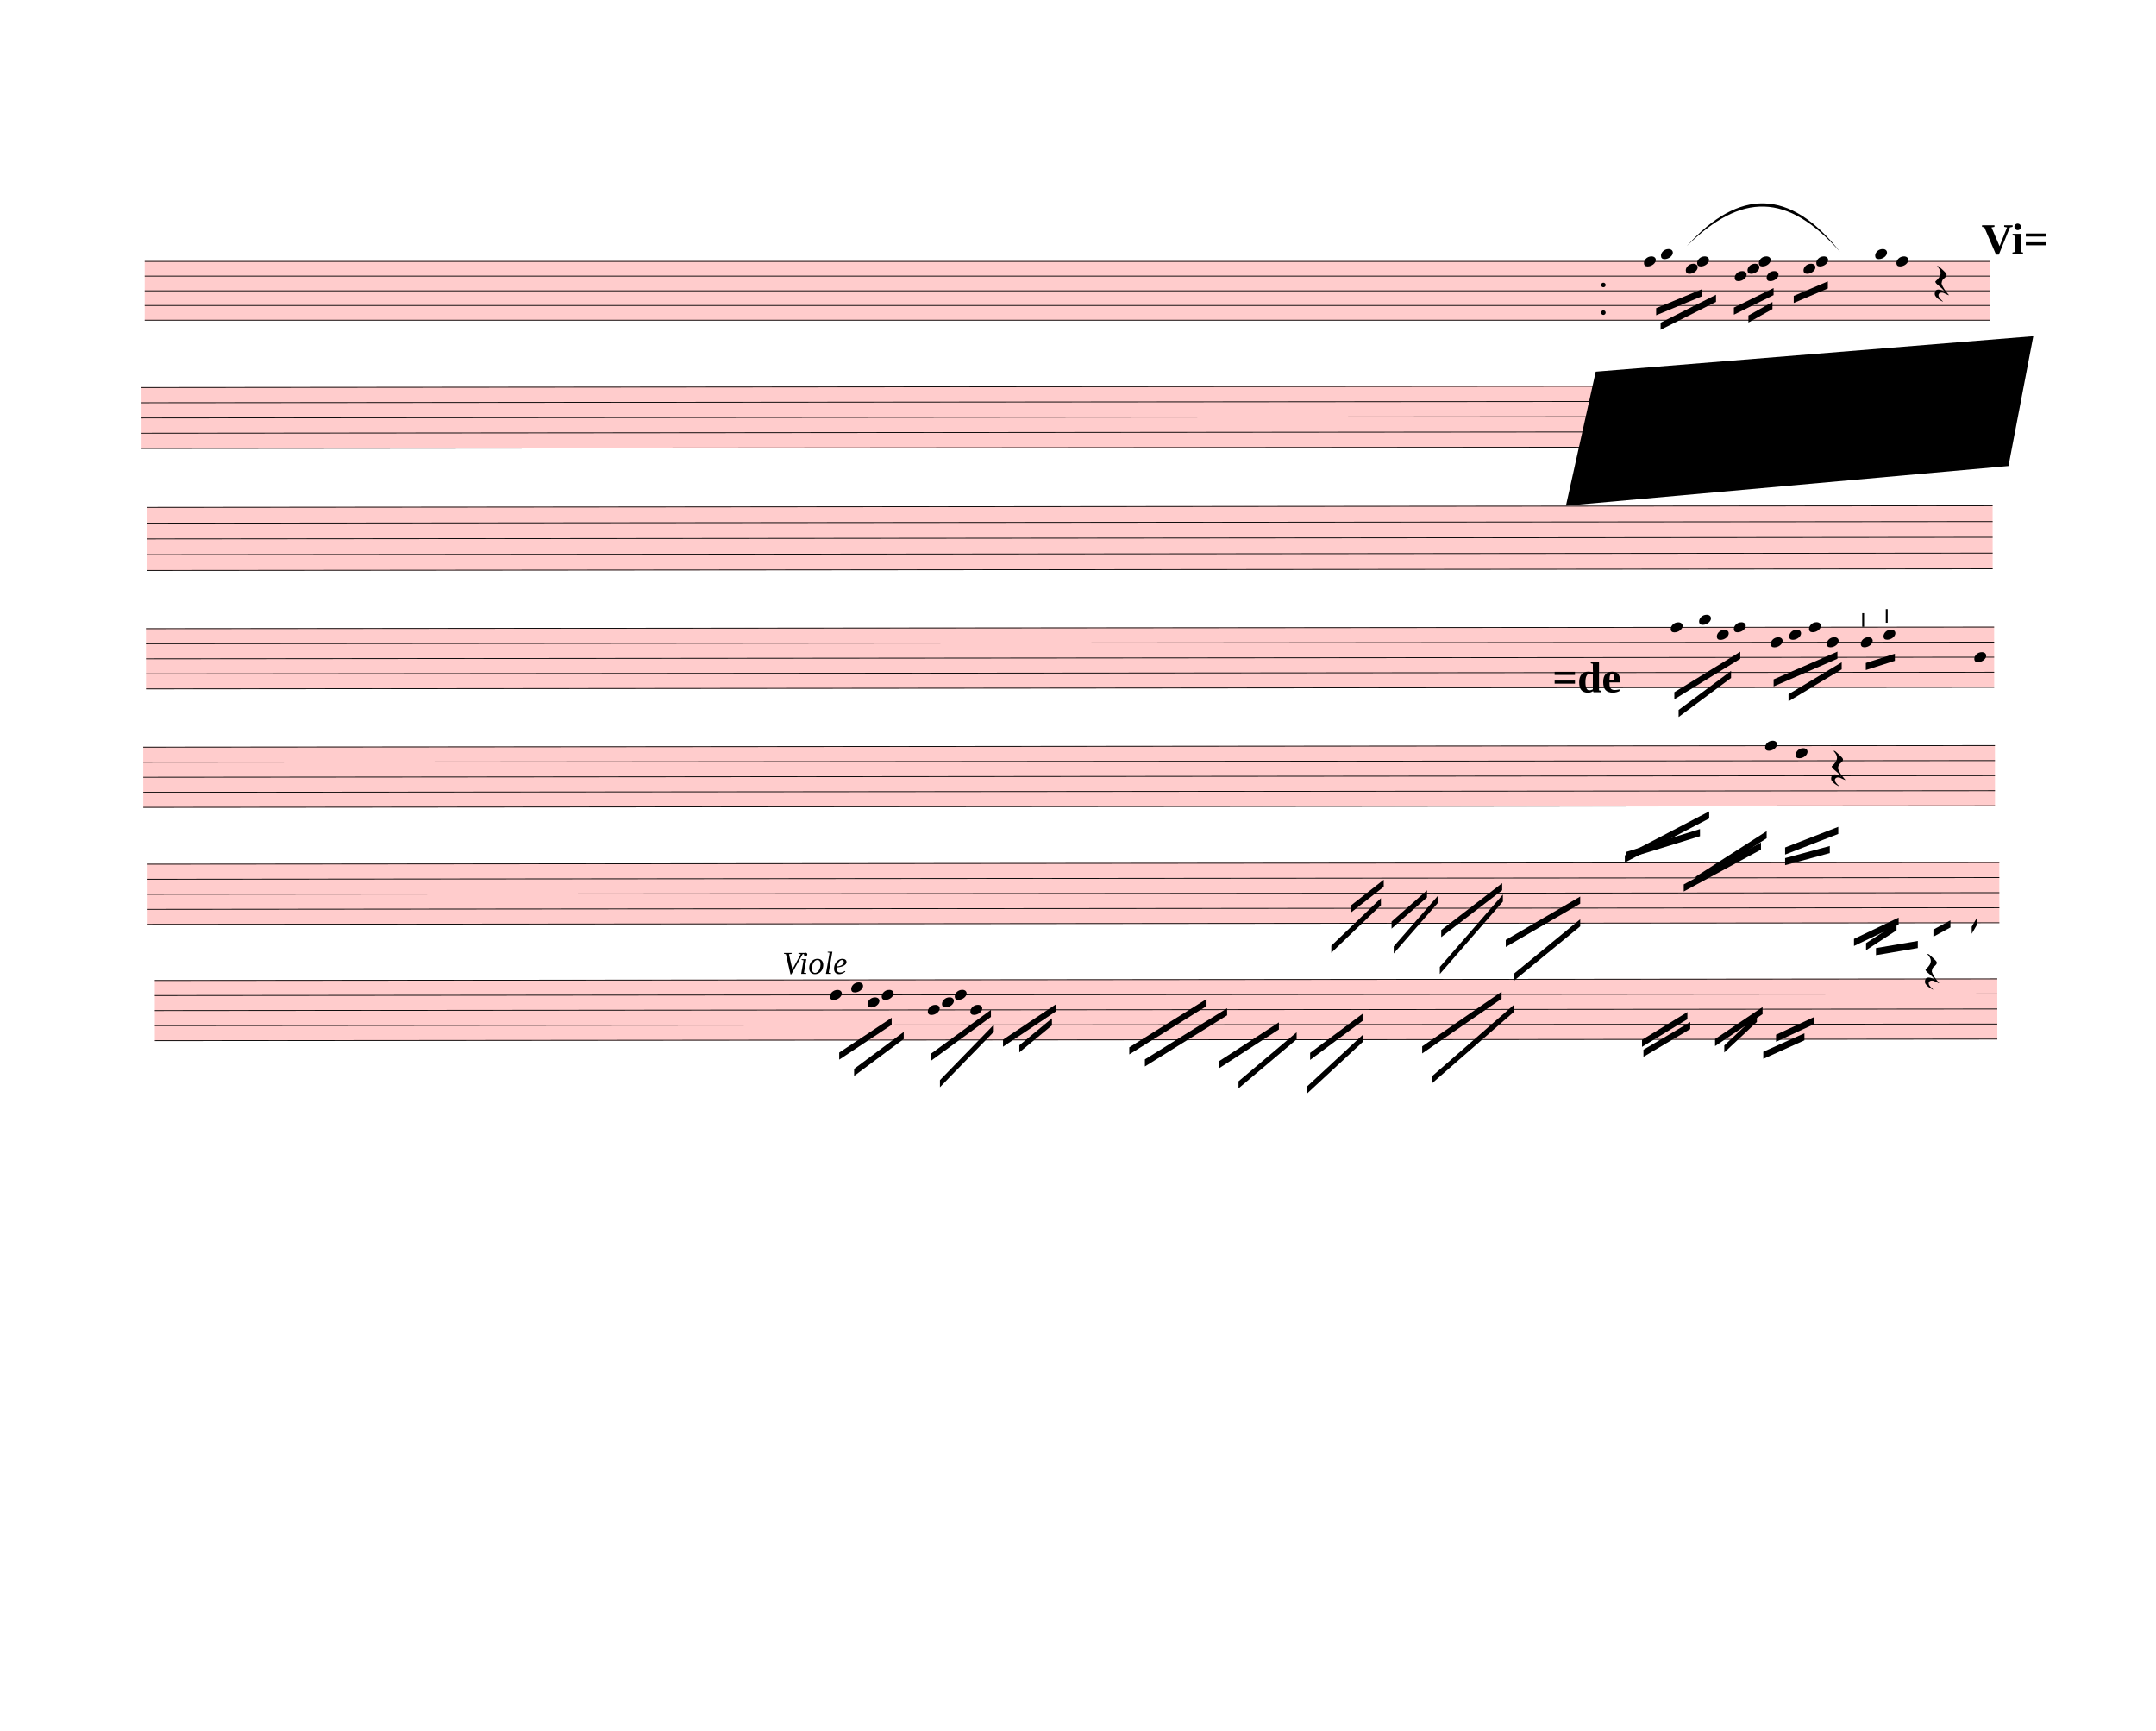
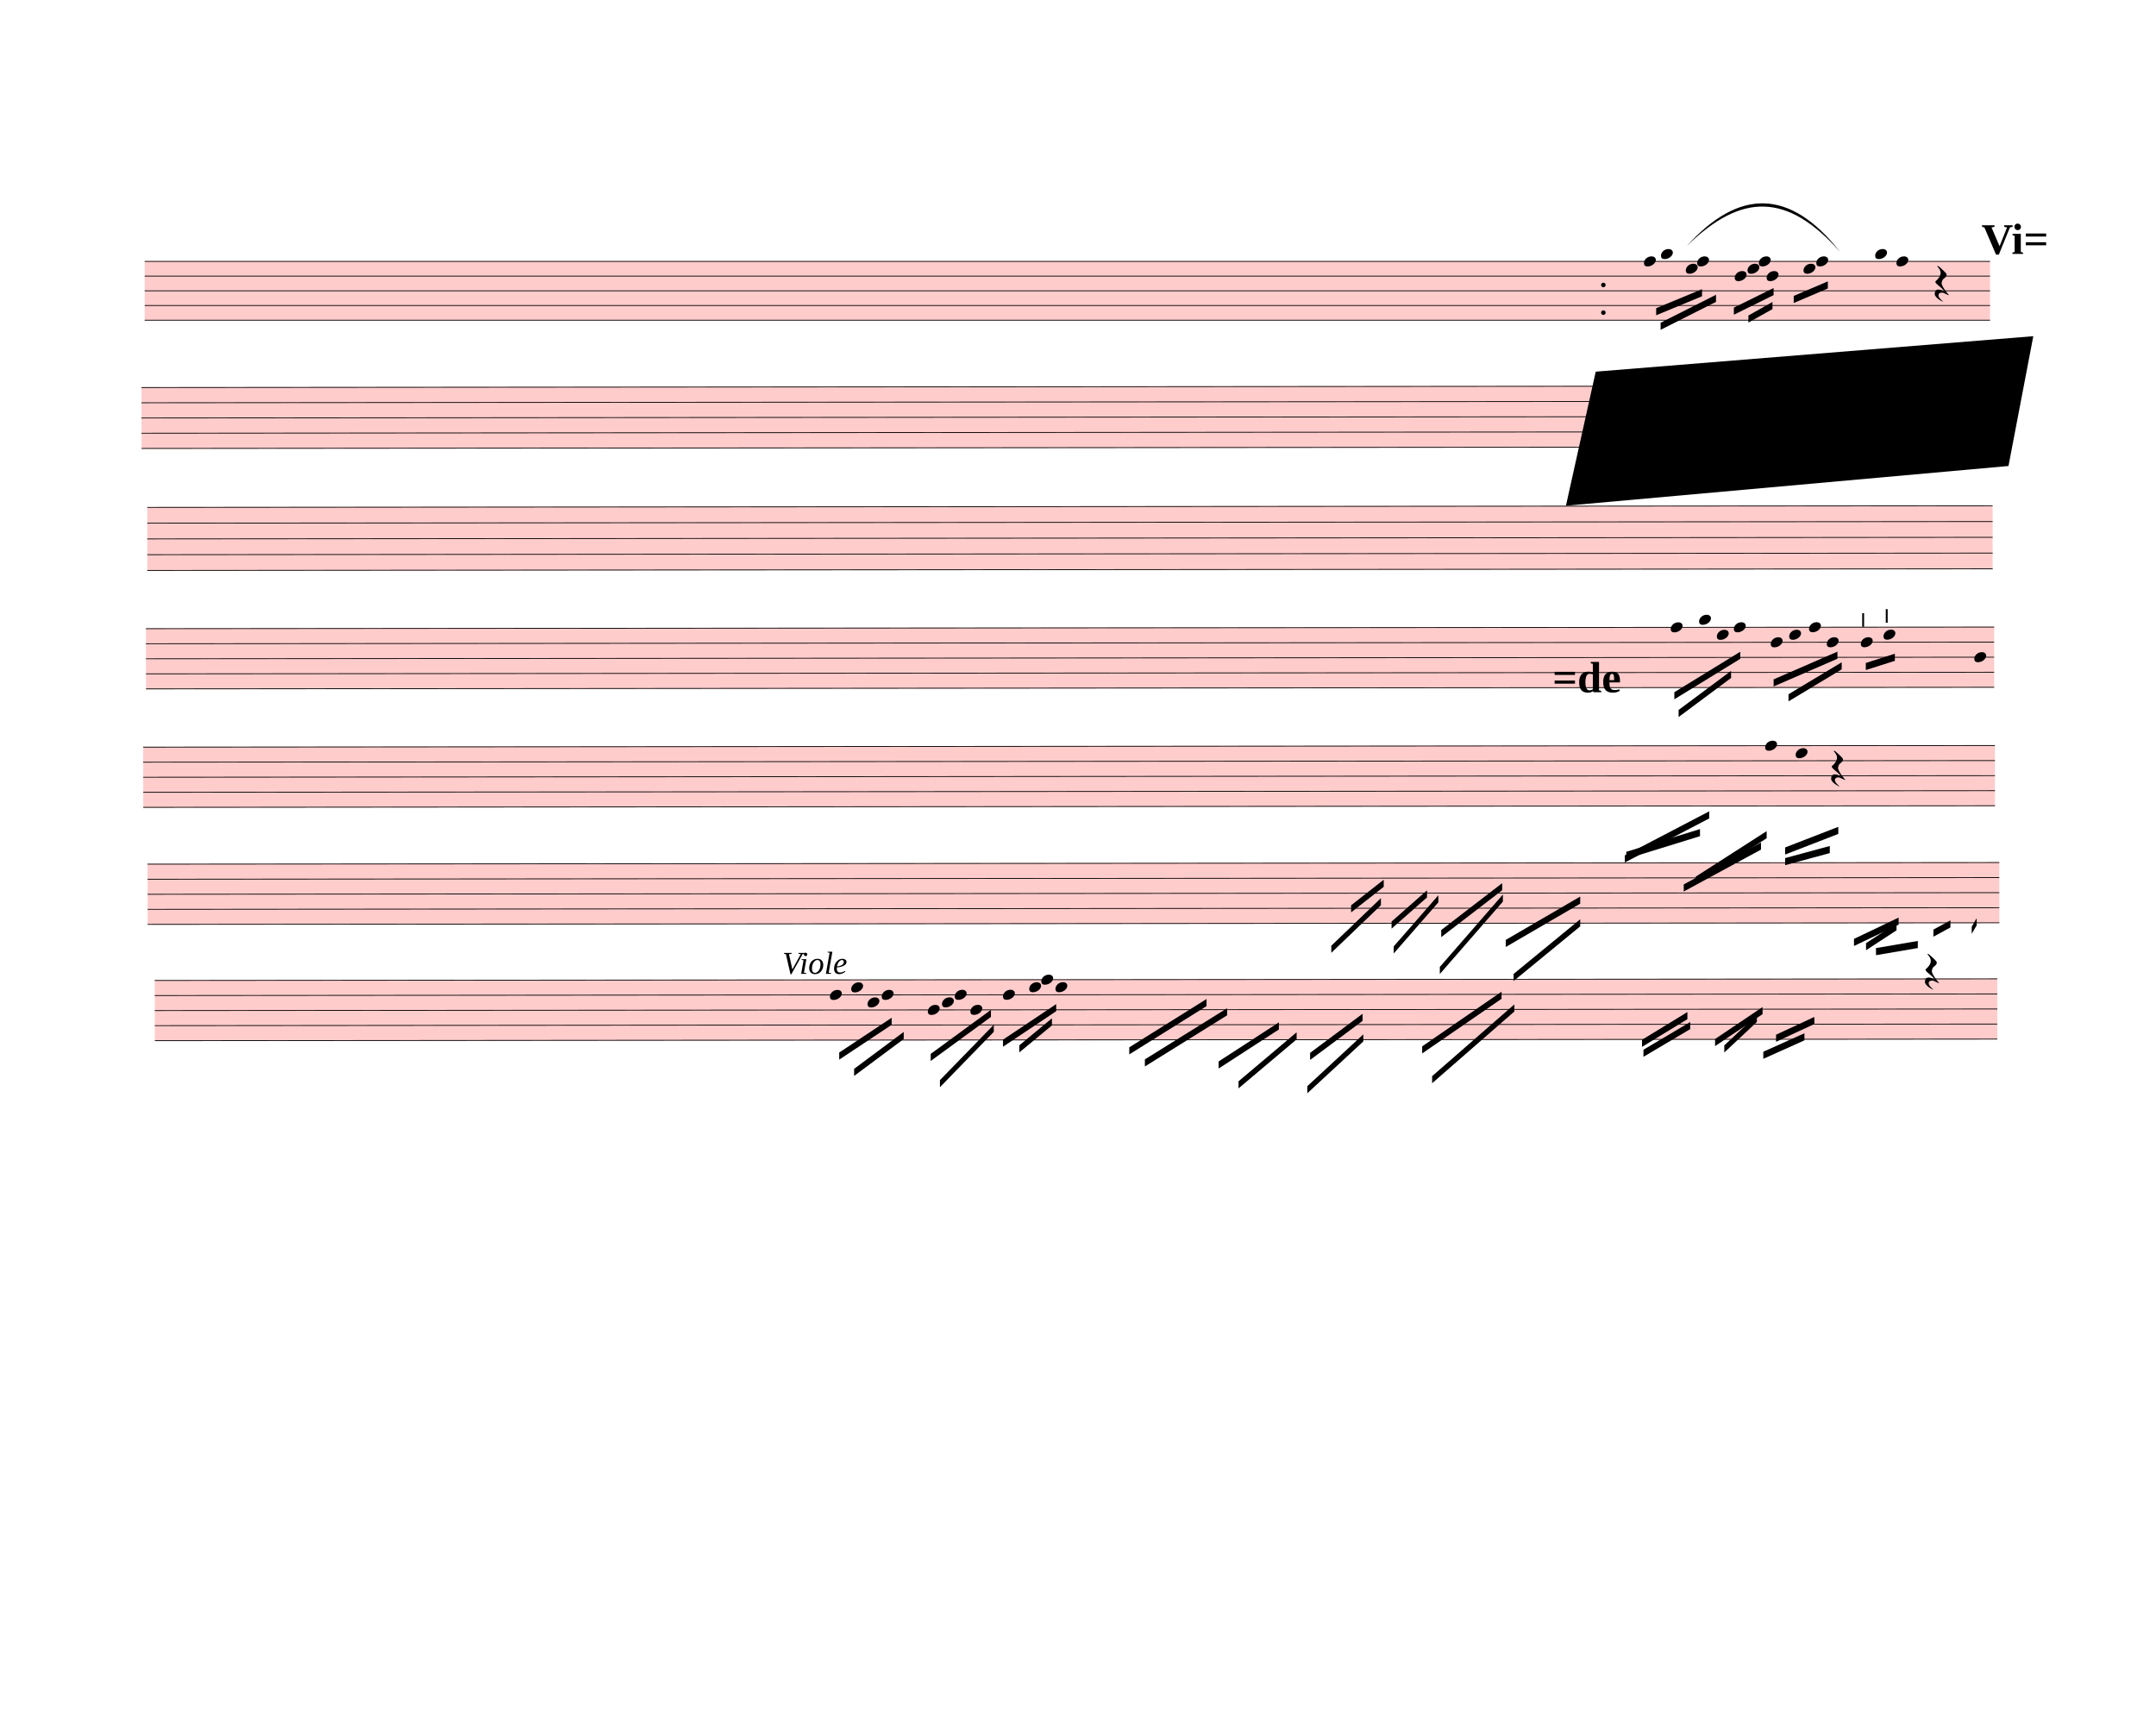
<svg xmlns="http://www.w3.org/2000/svg" width="760px" height="610px" viewBox="0 0 27360 21960" version="1.1" overflow="visible">
  <defs>
    <style type="text/css">
    /* .staff * {
      fill: #000;
      stroke: #000;
    }

    .deletionBack {
      fill: #00000033;
    } */
  </style>
    <symbol id="sym_notehead_quarter" viewBox="0 0 1000 1000" overflow="inherit">
      <path transform="scale(1,-1)" d="M0 -39c0 68 73 172 200 172c66 0 114 -37 114 -95c0 -84 -106 -171 -218 -171c-64 0 -96 30 -96 94z" />
    </symbol>
    <symbol id="sym_rest_restQuarter" viewBox="0 0 1000 1000" overflow="inherit">
      <path transform="scale(1,-1)" d="M107 292c-13 24 -30 49 -52 71c-1 1 0 2 0 3l-2 2c3 3 4 4 6 4c12 0 26 -7 40 -20s44 -40 89 -81c26 -24 28 -29 46 -47c4 -4 8 -9 10 -14c6 -8 8 -16 8 -27c0 -19 -12 -40 -36 -61c-28 -23 -49 -38 -61 -73c-4 -11 -7 -27 -10 -50c13 -43 34 -83 59 -121 c31 -47 59 -79 101 -129c-8 0 -26 7 -54 20l-62 29l-21 6l-23 1c-25 0 -45 -10 -60 -30l-4 -14l-1 -12c0 -33 20 -56 39 -78c8 -9 17 -18 26 -26c17 -15 27 -24 28 -30l-3 -3c-11 5 -19 10 -25 15c-9 3 -37 21 -45 26c-24 14 -45 32 -63 51c-19 21 -37 44 -37 71 c0 63 27 95 80 95c41 0 86 -18 136 -52c-19 26 -37 48 -55 66c-23 23 -48 44 -73 65c-28 23 -47 40 -58 53s-17 26 -18 39c75 64 113 125 113 183c0 27 -7 48 -18 68z" />
    </symbol>
    <symbol id="articStroke-symbol" viewBox="0 0 1000 1000" overflow="inherit">
      <path transform="scale(1,-1)" d="M0 0v240h33v-240h-33z" />
    </symbol>
  </defs>
  <g class="rastrums">
    <g class="rastrum" data-id="ra22e3655-1660-424f-adbc-86ae8165ce46" style="transform: rotate(0deg); transform-origin: 1836px 3312px;">
      <g class="rastrum bounding-box" data-id="bbox-ra22e3655-1660-424f-adbc-86ae8165ce46">
        <rect x="1836" y="3312" width="23418" height="756" fill="#ff000033" />
      </g>
      <path d="M1836 3317 L25254 3317" stroke-width="10" stroke="black" />
      <path d="M1836 3503.5 L25254 3503.5" stroke-width="10" stroke="black" />
      <path d="M1836 3690 L25254 3690" stroke-width="10" stroke="black" />
      <path d="M1836 3876.5 L25254 3876.5" stroke-width="10" stroke="black" />
      <path d="M1836 4063 L25254 4063" stroke-width="10" stroke="black" />
    </g>
    <g class="rastrum" data-id="rdced473a-1cd0-4505-ab1e-df40f90d9f35" style="transform: rotate(-0.05deg); transform-origin: 1791px 4914px;">
      <g class="rastrum bounding-box" data-id="bbox-rdced473a-1cd0-4505-ab1e-df40f90d9f35">
        <rect x="1791" y="4914" width="23418" height="783" fill="#ff000033" />
      </g>
      <path d="M1791 4919 L25209 4919" stroke-width="10" stroke="black" />
      <path d="M1791 5112.25 L25209 5112.25" stroke-width="10" stroke="black" />
      <path d="M1791 5305.5 L25209 5305.5" stroke-width="10" stroke="black" />
      <path d="M1791 5498.75 L25209 5498.75" stroke-width="10" stroke="black" />
      <path d="M1791 5692 L25209 5692" stroke-width="10" stroke="black" />
    </g>
    <g class="rastrum" data-id="r0c6435c8-ed02-49c0-ab37-c40d1c381d26" style="transform: rotate(-0.05deg); transform-origin: 1863px 6435px;">
      <g class="rastrum bounding-box" data-id="bbox-r0c6435c8-ed02-49c0-ab37-c40d1c381d26">
        <rect x="1863" y="6435" width="23418" height="810" fill="#ff000033" />
      </g>
      <path d="M1863 6440 L25281 6440" stroke-width="10" stroke="black" />
      <path d="M1863 6640 L25281 6640" stroke-width="10" stroke="black" />
      <path d="M1863 6840 L25281 6840" stroke-width="10" stroke="black" />
      <path d="M1863 7040 L25281 7040" stroke-width="10" stroke="black" />
      <path d="M1863 7240 L25281 7240" stroke-width="10" stroke="black" />
    </g>
    <g class="rastrum" data-id="r553506d4-481c-4671-9c5e-4130175aa070" style="transform: rotate(-0.05deg); transform-origin: 1845px 7974px;">
      <g class="rastrum bounding-box" data-id="bbox-r553506d4-481c-4671-9c5e-4130175aa070">
        <rect x="1845" y="7974" width="23454" height="774" fill="#ff000033" />
      </g>
      <path d="M1845 7979 L25299 7979" stroke-width="10" stroke="black" />
      <path d="M1845 8170 L25299 8170" stroke-width="10" stroke="black" />
      <path d="M1845 8361 L25299 8361" stroke-width="10" stroke="black" />
      <path d="M1845 8552 L25299 8552" stroke-width="10" stroke="black" />
      <path d="M1845 8743 L25299 8743" stroke-width="10" stroke="black" />
    </g>
    <g class="rastrum" data-id="rd725e803-abef-429b-a533-144fa164b880" style="transform: rotate(-0.05deg); transform-origin: 1809px 9477px;">
      <g class="rastrum bounding-box" data-id="bbox-rd725e803-abef-429b-a533-144fa164b880">
        <rect x="1809" y="9477" width="23499" height="774" fill="#ff000033" />
      </g>
      <path d="M1809 9482 L25308 9482" stroke-width="10" stroke="black" />
      <path d="M1809 9673 L25308 9673" stroke-width="10" stroke="black" />
      <path d="M1809 9864 L25308 9864" stroke-width="10" stroke="black" />
      <path d="M1809 10055 L25308 10055" stroke-width="10" stroke="black" />
      <path d="M1809 10246 L25308 10246" stroke-width="10" stroke="black" />
    </g>
    <g class="rastrum" data-id="r4db0d328-7c3c-484b-b821-1df74d9bbf51" style="transform: rotate(-0.05deg); transform-origin: 1863px 10962px;">
      <g class="rastrum bounding-box" data-id="bbox-r4db0d328-7c3c-484b-b821-1df74d9bbf51">
        <rect x="1863" y="10962" width="23499" height="774" fill="#ff000033" />
      </g>
      <path d="M1863 10967 L25362 10967" stroke-width="10" stroke="black" />
      <path d="M1863 11158 L25362 11158" stroke-width="10" stroke="black" />
      <path d="M1863 11349 L25362 11349" stroke-width="10" stroke="black" />
      <path d="M1863 11540 L25362 11540" stroke-width="10" stroke="black" />
      <path d="M1863 11731 L25362 11731" stroke-width="10" stroke="black" />
    </g>
    <g class="rastrum" data-id="rb96ecd10-605b-4fd9-a39b-4ef72adebfc1" style="transform: rotate(-0.05deg); transform-origin: 1953px 12438px;">
      <g class="rastrum bounding-box" data-id="bbox-rb96ecd10-605b-4fd9-a39b-4ef72adebfc1">
        <rect x="1953" y="12438" width="23382" height="774" fill="#ff000033" />
      </g>
      <path d="M1953 12443 L25335 12443" stroke-width="10" stroke="black" />
      <path d="M1953 12634 L25335 12634" stroke-width="10" stroke="black" />
      <path d="M1953 12825 L25335 12825" stroke-width="10" stroke="black" />
      <path d="M1953 13016 L25335 13016" stroke-width="10" stroke="black" />
      <path d="M1953 13207 L25335 13207" stroke-width="10" stroke="black" />
    </g>
  </g>
  <g class="draft" data-label="4" data-id="d05b38bc3-c996-4e10-9eda-bd6579ba4995">
    <g class="system" data-id="s7b1cb723-1980-4de4-b023-aa77a6aaae54">
      <g class="staff" data-n="1" data-rastrum="ra22e3655-1660-424f-adbc-86ae8165ce46" style="transform: rotate(0deg); transform-origin: 1836px 3312px;">
        <g class="note" data-id="d697c3385-1526-4230-a743-61cef03900e9" data-stem.dir="down">
          <g class="notehead">
            <use href="#sym_notehead_quarter" height="480px" width="480px" x="20862" y="3317" />
          </g>
          <g class="stem">
            <path d="M20862 3317 L20862 3783.25" stroke-width="14" />
          </g>
        </g>
        <g class="note" data-id="d43758b2a-1778-487f-b315-9ffa0e175750" data-stem.dir="down">
          <g class="notehead">
            <use href="#sym_notehead_quarter" height="480px" width="480px" x="21078" y="3223.75" />
          </g>
          <g class="ledgerLines above" />
          <g class="stem">
            <path d="M21078 3223.75 L21078 3783.25" stroke-width="14" />
          </g>
        </g>
        <g class="note" data-id="d9f9f0ba5-6c4d-4ea5-9e15-b7011ece1aea" data-stem.dir="down">
          <g class="notehead">
            <use href="#sym_notehead_quarter" height="480px" width="480px" x="21393" y="3410.25" />
          </g>
          <g class="stem">
            <path d="M21393 3410.25 L21393 3690" stroke-width="14" />
          </g>
        </g>
        <g class="note" data-id="d3341dfd0-3061-400a-9198-0bbc5745d5c1" data-stem.dir="down">
          <g class="notehead">
            <use href="#sym_notehead_quarter" height="480px" width="480px" x="21537" y="3317" />
          </g>
          <g class="stem">
            <path d="M21537 3317 L21537 3690" stroke-width="14" />
          </g>
        </g>
        <g class="note" data-id="dedfb3ee8-2bf5-4ab5-b936-6af275da23c0" data-stem.dir="down">
          <g class="notehead">
            <use href="#sym_notehead_quarter" height="480px" width="480px" x="22014" y="3503.5" />
          </g>
          <g class="stem">
            <path d="M22014 3503.5 L22014 3783.25" stroke-width="14" />
          </g>
        </g>
        <g class="note" data-id="d0c25ab93-1090-4d19-ac98-a339874ddd70" data-stem.dir="down">
          <g class="notehead">
            <use href="#sym_notehead_quarter" height="480px" width="480px" x="22176" y="3410.25" />
          </g>
          <g class="stem">
            <path d="M22176 3410.25 L22176 3596.75" stroke-width="14" />
          </g>
        </g>
        <g class="note" data-id="d79e9b181-aad1-4104-aeb1-a5b43015142c" data-stem.dir="down">
          <g class="notehead">
            <use href="#sym_notehead_quarter" height="480px" width="480px" x="22419" y="3503.5" />
          </g>
          <g class="stem">
            <path d="M22419 3503.5 L22419 3876.5" stroke-width="14" />
          </g>
        </g>
        <g class="note" data-id="da71ce194-bbaf-4a0e-8396-13e1ea064313" data-stem.dir="down">
          <g class="notehead">
            <use href="#sym_notehead_quarter" height="480px" width="480px" x="22320" y="3317" />
          </g>
          <g class="stem">
            <path d="M22320 3317 L22320 3596.75" stroke-width="14" />
          </g>
        </g>
        <g class="note" data-id="d654a3e79-7ae3-4d1d-b19a-005766434776" data-stem.dir="down">
          <g class="notehead">
            <use href="#sym_notehead_quarter" height="480px" width="480px" x="22887" y="3410.25" />
          </g>
          <g class="stem">
            <path d="M22887 3410.25 L22887 3596.75" stroke-width="14" />
          </g>
        </g>
        <g class="note" data-id="d10290fde-a55e-4a7e-b400-3946a19ed470" data-stem.dir="down">
          <g class="notehead">
            <use href="#sym_notehead_quarter" height="480px" width="480px" x="23049" y="3317" />
          </g>
          <g class="stem">
            <path d="M23049 3317 L23049 3596.75" stroke-width="14" />
          </g>
        </g>
        <g class="note" data-id="dd9036001-625f-4b5f-9cb2-29ef747d9dbd" data-stem.dir="down">
          <g class="notehead">
            <use href="#sym_notehead_quarter" height="480px" width="480px" x="23796" y="3223.75" />
          </g>
          <g class="ledgerLines above" />
          <g class="stem">
            <path d="M23796 3223.75 L23796 3690" stroke-width="14" />
          </g>
        </g>
        <g class="note" data-id="d0d94003f-82b1-446a-b84f-3f8d07810acd" data-stem.dir="down">
          <g class="notehead">
            <use href="#sym_notehead_quarter" height="480px" width="480px" x="24066" y="3317" />
          </g>
          <g class="stem">
            <path d="M24066 3317 L24066 3690" stroke-width="14" />
          </g>
        </g>
        <g class="rest" data-id="dc373ca7e-5571-431d-978c-eab592091037">
          <use href="#sym_rest_restQuarter" height="597px" width="597px" x="24552" y="3596.75" />
        </g>
        <g class="dot repeat" data-id="d55b942f5-fa30-4a4a-83cb-f929d840f47b" data-class="dot repeat">
          <ellipse cx="20347" cy="3967" rx="29" ry="29" fill-opacity="1" stroke-opacity="1" />
        </g>
        <g class="dot repeat" data-id="d37c52e69-559f-4670-a85d-2a3e236bc13a" data-class="dot repeat">
          <ellipse cx="20347" cy="3616" rx="29" ry="29" fill-opacity="1" stroke-opacity="1" />
        </g>
        <g class="artic stroke" data-id="dc8ee1ab2-0a1e-4e9e-99d2-e5c4879c2c0f" data-class="artic">
          <use href="#articStroke-symbol" x="23931px" y="7902px" height="720px" width="720px" />
        </g>
      </g>
      <g class="barLine" data-id="d326fd22e-cda4-4065-bb0c-f351f07dd866">
        <path d="M23499 3240 L23216.4 4454.1" stroke-width="27" />
      </g>
      <g class="barLine" data-id="d82e646bf-d99a-4335-a164-5339782bf141">
        <path d="M20349 3222 L19703.7 4343.4" stroke-width="27" />
      </g>
      <g class="beam" data-id="b32c5eaa6-cbeb-435a-a2de-47d08dcce390" style="transform: rotate(0deg); transform-origin: 1836px 3312px;">
        <polygon points="21016.8,3910.5 21599.1,3669.3 21599.1,3759.3 21016.8,4000.5" stroke-opacity="1" fill-opacity="1" />
      </g>
      <g class="beam" data-id="beeb71849-d08b-442b-b4c4-f7f6621594e5" style="transform: rotate(0deg); transform-origin: 1836px 3312px;">
        <polygon points="21073.5,4095 21776.4,3740.4 21776.4,3830.4 21073.5,4185" stroke-opacity="1" fill-opacity="1" />
      </g>
      <g class="beam" data-id="b69e00a1d-0d6a-4435-b576-a3e99e123697" style="transform: rotate(0deg); transform-origin: 1836px 3312px;">
        <polygon points="22003.2,3903.3 22507.2,3654.9 22507.2,3744.9 22003.2,3993.3" stroke-opacity="1" fill-opacity="1" />
      </g>
      <g class="beam" data-id="ba9117db3-a67a-44f3-b937-15d12274694b" style="transform: rotate(0deg); transform-origin: 1836px 3312px;">
        <polygon points="22187.7,4003.2 22492.8,3832.2 22492.8,3922.2 22187.7,4093.2" stroke-opacity="1" fill-opacity="1" />
      </g>
      <g class="beam" data-id="ba3e07a87-567d-48b9-80fe-7a7cf3965a01" style="transform: rotate(0deg); transform-origin: 1836px 3312px;">
        <polygon points="22762.8,3754.8 23195.7,3570.3 23195.7,3660.3 22762.8,3844.8" stroke-opacity="1" fill-opacity="1" />
      </g>
      <g class="curve" data-id="d0ec75ef6-0565-4fa2-9dad-821d8ce7c4bc" data-class="curve">
        <path d="M21405.60,3122.10 C22068.00,2387.70 22716.00,2387.70 23351.40,3196.80 C22682.40,2440.99 22098.80,2442.66 21405.60,3122.10" stroke-width="9" stroke-linecap="round" stroke-linejoin="round" />
      </g>
      <g class="metaMark navigation" data-id="xdb762ee1-9e04-412c-937a-841a5aa17467" data-class="metaMark navigation">
        <text x="25146" y="3222" text-anchor="start" font-size="0px">
          <tspan id="xdb762ee1-9e04-412c-937a-841a5aa17467_tspan" class="text">
            <tspan font-size="555px" font-weight="bold">Vi=</tspan>
          </tspan>
        </text>
      </g>
    </g>
    <g class="system" data-id="sa66adbec-4b0a-4b77-8f55-15865e8e76c9">
      <g class="staff" data-n="1" data-rastrum="rdced473a-1cd0-4505-ab1e-df40f90d9f35" style="transform: rotate(-0.05deg); transform-origin: 1791px 4914px;" />
      <g class="beam" data-id="bfc3a18e0-03a2-4c43-9385-49c5efa0ef03" style="transform: rotate(-0.05deg); transform-origin: 1791px 4914px;">
        <polygon points="21240,8802 22077,8289 22077,8379 21240,8892" stroke-opacity="1" fill-opacity="1" />
      </g>
      <g class="beam" data-id="b3d98ddd1-d67b-4940-b755-ef19a31343c5" style="transform: rotate(-0.05deg); transform-origin: 1791px 4914px;">
        <polygon points="21294,9027 21960,8532 21960,8622 21294,9117" stroke-opacity="1" fill-opacity="1" />
      </g>
      <g class="beam" data-id="b3966bb58-a287-45c4-bcf1-9eba98f7e7da" style="transform: rotate(-0.05deg); transform-origin: 1791px 4914px;">
        <polygon points="22500,8640 23310,8289 23310,8379 22500,8730" stroke-opacity="1" fill-opacity="1" />
      </g>
      <g class="beam" data-id="b1eb8c29f-d49d-42ad-ba50-7b9f8a4fd055" style="transform: rotate(-0.05deg); transform-origin: 1791px 4914px;">
        <polygon points="22689,8829 23364,8424 23364,8514 22689,8919" stroke-opacity="1" fill-opacity="1" />
      </g>
      <g class="beam" data-id="be9bb1785-c24e-48a4-b03d-d039eed6c0e0" style="transform: rotate(-0.05deg); transform-origin: 1791px 4914px;">
        <polygon points="23670,8433 24039,8316 24039,8406 23670,8523" stroke-opacity="1" fill-opacity="1" />
      </g>
      <g class="metaMark navigation" data-id="xafd3b8e4-7548-4f32-ba95-2e5276950965" data-class="metaMark navigation">
        <text x="19701" y="8784" text-anchor="start" font-size="0px">
          <tspan id="xafd3b8e4-7548-4f32-ba95-2e5276950965_tspan" class="text">
            <tspan font-size="555px" font-weight="bold">=de</tspan>
          </tspan>
        </text>
      </g>
    </g>
    <g class="system" data-id="sbf1deda1-e0c7-445a-b3db-0452849de34f">
      <g class="staff" data-n="1" data-rastrum="r0c6435c8-ed02-49c0-ab37-c40d1c381d26" style="transform: rotate(-0.05deg); transform-origin: 1863px 6435px;" />
    </g>
    <g class="system" data-id="se5539718-4433-4fda-b810-fb12338b3e9b">
      <g class="staff" data-n="1" data-rastrum="r553506d4-481c-4671-9c5e-4130175aa070" style="transform: rotate(-0.05deg); transform-origin: 1845px 7974px;">
        <g class="note" data-id="d86bdf92e-9321-48c1-a4c1-be0089b3d450" data-stem.dir="down">
          <g class="notehead">
            <use href="#sym_notehead_quarter" height="480px" width="480px" x="21195" y="7979" />
          </g>
          <g class="stem">
            <path d="M21195 7979 L21195 8552" stroke-width="14" />
          </g>
        </g>
        <g class="note" data-id="dd9512872-65f5-43bd-bbcd-6224c636cfdf" data-stem.dir="down">
          <g class="notehead">
            <use href="#sym_notehead_quarter" height="480px" width="480px" x="21555" y="7883.5" />
          </g>
          <g class="ledgerLines above" />
          <g class="stem">
            <path d="M21555 7883.5 L21555 8552" stroke-width="14" />
          </g>
        </g>
        <g class="note" data-id="dcab333d6-447b-4f6c-a4fa-6732ef15af9d" data-stem.dir="down">
          <g class="notehead">
            <use href="#sym_notehead_quarter" height="480px" width="480px" x="21780" y="8074.5" />
          </g>
          <g class="stem">
            <path d="M21780 8074.5 L21780 8361" stroke-width="14" />
          </g>
        </g>
        <g class="note" data-id="db204d405-ab98-4437-b2af-800bbaa82f5b" data-stem.dir="down">
          <g class="notehead">
            <use href="#sym_notehead_quarter" height="480px" width="480px" x="21996" y="7979" />
          </g>
          <g class="stem">
            <path d="M21996 7979 L21996 8265.5" stroke-width="14" />
          </g>
        </g>
        <g class="note" data-id="da24c437f-88c0-48a9-b014-e82d2180b734" data-stem.dir="down">
          <g class="notehead">
            <use href="#sym_notehead_quarter" height="480px" width="480px" x="22464" y="8170" />
          </g>
          <g class="stem">
            <path d="M22464 8170 L22464 8456.5" stroke-width="14" />
          </g>
        </g>
        <g class="note" data-id="db86c2cfe-f04f-4a91-b759-b2962a320d83" data-stem.dir="down">
          <g class="notehead">
            <use href="#sym_notehead_quarter" height="480px" width="480px" x="22698" y="8074.5" />
          </g>
          <g class="stem">
            <path d="M22698 8074.5 L22698 8456.5" stroke-width="14" />
          </g>
        </g>
        <g class="note" data-id="d466cfb4d-3226-47c8-bbb8-7350384b6721" data-stem.dir="down">
          <g class="notehead">
            <use href="#sym_notehead_quarter" height="480px" width="480px" x="22950" y="7979" />
          </g>
          <g class="stem">
            <path d="M22950 7979 L22950 8361" stroke-width="14" />
          </g>
        </g>
        <g class="note" data-id="d4f9f3e07-5528-416b-a378-88072f3f8efd" data-stem.dir="down">
          <g class="notehead">
            <use href="#sym_notehead_quarter" height="480px" width="480px" x="23175" y="8170" />
          </g>
          <g class="stem">
            <path d="M23175 8170 L23175 8552" stroke-width="14" />
          </g>
        </g>
        <g class="note" data-id="dbbad6bc5-9107-49b6-a383-49b9263a1518" data-stem.dir="down">
          <g class="notehead">
            <use href="#sym_notehead_quarter" height="480px" width="480px" x="23607" y="8170" />
          </g>
          <g class="stem">
            <path d="M23607 8170 L23607 8456.5" stroke-width="14" />
          </g>
        </g>
        <g class="note" data-id="d0dc8886e-1663-483f-b89b-5bbb83dd685e" data-stem.dir="down">
          <g class="notehead">
            <use href="#sym_notehead_quarter" height="480px" width="480px" x="23895" y="8074.5" />
          </g>
          <g class="stem">
            <path d="M23895 8074.5 L23895 8456.5" stroke-width="14" />
          </g>
        </g>
        <g class="note" data-id="d7f5e3fa7-6ebd-46d8-965c-f8ee9e5f6c1c" data-stem.dir="down">
          <g class="notehead">
            <use href="#sym_notehead_quarter" height="480px" width="480px" x="25047" y="8361" />
          </g>
          <g class="stem">
            <path d="M25047 8361 L25047 11512.5" stroke-width="14" />
          </g>
        </g>
        <g class="artic stroke" data-id="d3fa2a82d-4623-473e-8b9b-9820e424c0ed" data-class="artic">
          <use href="#articStroke-symbol" x="23625px" y="7974px" height="720px" width="720px" />
        </g>
      </g>
      <g class="barLine" data-id="df8a63735-c601-4572-bc48-710a00d8e973">
        <path d="M24570 7956 L24197.4 9027" stroke-width="27" />
      </g>
      <g class="beam" data-id="be6490d40-b53e-4349-9f53-3e8694af85ab" style="transform: rotate(-0.05deg); transform-origin: 1845px 7974px;">
        <polygon points="17136,11502 17550,11178 17550,11268 17136,11592" stroke-opacity="1" fill-opacity="1" />
      </g>
      <g class="beam" data-id="ba3b3ffb0-01ad-4eab-b49a-d9696cbb2ecf" style="transform: rotate(-0.05deg); transform-origin: 1845px 7974px;">
        <polygon points="16884,12015 17514,11412 17514,11502 16884,12105" stroke-opacity="1" fill-opacity="1" />
      </g>
      <g class="beam" data-id="bbf0129a5-8d9b-4f03-bf09-4d1b642edb6f" style="transform: rotate(-0.05deg); transform-origin: 1845px 7974px;">
        <polygon points="17649,11709 18099,11313 18099,11403 17649,11799" stroke-opacity="1" fill-opacity="1" />
      </g>
      <g class="beam" data-id="b353846fb-d4b7-4dab-8397-bb9d76003d96" style="transform: rotate(-0.05deg); transform-origin: 1845px 7974px;">
        <polygon points="17676,12024 18243,11376 18243,11466 17676,12114" stroke-opacity="1" fill-opacity="1" />
      </g>
      <g class="beam" data-id="ba7547165-cf66-49be-a3f0-8d9b8754098e" style="transform: rotate(-0.05deg); transform-origin: 1845px 7974px;">
        <polygon points="18279,11817 19053,11223 19053,11313 18279,11907" stroke-opacity="1" fill-opacity="1" />
      </g>
      <g class="beam" data-id="bedead3ca-3236-4457-aa9d-73d23eae8419" style="transform: rotate(-0.05deg); transform-origin: 1845px 7974px;">
        <polygon points="18261,12285 19062,11367 19062,11457 18261,12375" stroke-opacity="1" fill-opacity="1" />
      </g>
      <g class="beam" data-id="b3794948b-e828-4aaf-824f-643a542aa890" style="transform: rotate(-0.05deg); transform-origin: 1845px 7974px;">
        <polygon points="19098,11943 20043,11394 20043,11484 19098,12033" stroke-opacity="1" fill-opacity="1" />
      </g>
      <g class="beam" data-id="b7f14ca68-b35a-4634-ab15-8de1408f04f0" style="transform: rotate(-0.05deg); transform-origin: 1845px 7974px;">
        <polygon points="19197,12375 20043,11682 20043,11772 19197,12465" stroke-opacity="1" fill-opacity="1" />
      </g>
      <g class="beam" data-id="b8aa7364e-7f04-4a37-a4bd-10494f56ab55" style="transform: rotate(-0.05deg); transform-origin: 1845px 7974px;">
        <polygon points="22644,10908 23211,10755 23211,10845 22644,10998" stroke-opacity="1" fill-opacity="1" />
      </g>
      <g class="beam" data-id="bd684b648-77bc-4894-baef-4f163d540ea2" style="transform: rotate(-0.05deg); transform-origin: 1845px 7974px;">
        <polygon points="22644,10773 23319,10512 23319,10602 22644,10863" stroke-opacity="1" fill-opacity="1" />
      </g>
      <g class="beam" data-id="b884a993d-3b68-4679-b533-fbecf0d69bf4" style="transform: rotate(-0.05deg); transform-origin: 1845px 7974px;">
        <polygon points="21357,11241 22338,10710 22338,10800 21357,11331" stroke-opacity="1" fill-opacity="1" />
      </g>
      <g class="beam" data-id="b7a19ff06-aec7-47c7-a22e-cfac569b2e7e" style="transform: rotate(-0.05deg); transform-origin: 1845px 7974px;">
        <polygon points="21510,11142 22410,10566 22410,10656 21510,11232" stroke-opacity="1" fill-opacity="1" />
      </g>
      <g class="beam" data-id="b170013cf-d7cf-4a62-8b70-abb86b44b1e4" style="transform: rotate(-0.05deg); transform-origin: 1845px 7974px;">
        <polygon points="20628,10827 21564,10539 21564,10629 20628,10917" stroke-opacity="1" fill-opacity="1" />
      </g>
      <g class="beam" data-id="bf358145a-15ca-4a20-b581-6b5cd2906593" style="transform: rotate(-0.05deg); transform-origin: 1845px 7974px;">
        <polygon points="20610,10872 21681,10314 21681,10404 20610,10962" stroke-opacity="1" fill-opacity="1" />
      </g>
      <g class="beam" data-id="bef115abc-1f71-48f2-ba9c-56a4ee8bd0ba" style="transform: rotate(-0.05deg); transform-origin: 1845px 7974px;">
        <polygon points="23517,11934 24084,11664 24084,11754 23517,12024" stroke-opacity="1" fill-opacity="1" />
      </g>
      <g class="beam" data-id="bbbd2b736-7537-41ca-ada5-def4ada6cbfb" style="transform: rotate(-0.05deg); transform-origin: 1845px 7974px;">
        <polygon points="23670,11988 24057,11736 24057,11826 23670,12078" stroke-opacity="1" fill-opacity="1" />
      </g>
      <g class="beam" data-id="b0df0a373-58e6-4d02-85fa-04d481d41050" style="transform: rotate(-0.05deg); transform-origin: 1845px 7974px;">
        <polygon points="24525,11817 24741,11700 24741,11790 24525,11907" stroke-opacity="1" fill-opacity="1" />
      </g>
      <g class="beam" data-id="bc7344a0e-d73f-49df-a004-9e180e74354f" style="transform: rotate(-0.05deg); transform-origin: 1845px 7974px;">
        <polygon points="25011,11781 25074,11673 25074,11763 25011,11871" stroke-opacity="1" fill-opacity="1" />
      </g>
    </g>
    <g class="system" data-id="s4047b6e5-6b3e-4d7c-940e-e22366a14dee">
      <g class="staff" data-n="1" data-rastrum="rd725e803-abef-429b-a533-144fa164b880" style="transform: rotate(-0.05deg); transform-origin: 1809px 9477px;">
        <g class="note" data-id="dafc17386-64a1-4dce-8de2-c64e396d608b" data-stem.dir="down">
          <g class="notehead">
            <use href="#sym_notehead_quarter" height="480px" width="480px" x="22392" y="9482" />
          </g>
          <g class="stem">
            <path d="M22392 9482 L22392 9959.5" stroke-width="14" />
          </g>
        </g>
        <g class="note" data-id="d3b7bf154-376f-4119-bf27-53f138c90798" data-stem.dir="down">
          <g class="notehead">
            <use href="#sym_notehead_quarter" height="480px" width="480px" x="22779" y="9577.5" />
          </g>
          <g class="stem">
            <path d="M22779 9577.5 L22779 9864" stroke-width="14" />
          </g>
        </g>
        <g class="rest" data-id="d563e1bdc-c263-45e3-8317-6cd0152f6e44">
          <use href="#sym_rest_restQuarter" height="597px" width="597px" x="23229" y="9768.5" />
        </g>
      </g>
      <g class="barLine" data-id="dd725881e-05b7-4f39-a845-bb814b2a5717">
        <path d="M23814 9378 L23645.7 10151.1" stroke-width="27" />
      </g>
      <g class="beam" data-id="b4f35a5b6-e085-4288-a78c-a2d1a01d6568" style="transform: rotate(-0.05deg); transform-origin: 1809px 9477px;">
        <polygon points="10638,13365 11304,12924 11304,13014 10638,13455" stroke-opacity="1" fill-opacity="1" />
      </g>
      <g class="beam" data-id="bc1198b14-8530-4306-bdd0-d6e82e1f5d5a" style="transform: rotate(-0.05deg); transform-origin: 1809px 9477px;">
        <polygon points="10827,13572 11457,13104 11457,13194 10827,13662" stroke-opacity="1" fill-opacity="1" />
      </g>
      <g class="beam" data-id="bf0b26ebc-4834-48f0-a3a4-c530ac2f378b" style="transform: rotate(-0.05deg); transform-origin: 1809px 9477px;">
        <polygon points="11799,13383 12564,12825 12564,12915 11799,13473" stroke-opacity="1" fill-opacity="1" />
      </g>
      <g class="beam" data-id="beb11b985-704f-41a1-b308-1a264b149402" style="transform: rotate(-0.05deg); transform-origin: 1809px 9477px;">
        <polygon points="11916,13716 12600,13014 12600,13104 11916,13806" stroke-opacity="1" fill-opacity="1" />
      </g>
      <g class="beam" data-id="b86b4a551-775a-41aa-aaeb-d41e98aaa38b" style="transform: rotate(-0.05deg); transform-origin: 1809px 9477px;">
        <polygon points="12717,13203 13392,12753 13392,12843 12717,13293" stroke-opacity="1" fill-opacity="1" />
      </g>
      <g class="beam" data-id="bad16b596-a002-48f3-879b-79df824a00c8" style="transform: rotate(-0.05deg); transform-origin: 1809px 9477px;">
        <polygon points="12924,13275 13338,12933 13338,13023 12924,13365" stroke-opacity="1" fill-opacity="1" />
      </g>
      <g class="beam" data-id="bbd951161-a6d0-467e-bd86-bb9e07e752be" style="transform: rotate(-0.05deg); transform-origin: 1809px 9477px;">
        <polygon points="14319,13302 15300,12690 15300,12780 14319,13392" stroke-opacity="1" fill-opacity="1" />
      </g>
      <g class="beam" data-id="b6c79ea54-f3ab-4ca0-9f65-b332de0c8a40" style="transform: rotate(-0.05deg); transform-origin: 1809px 9477px;">
        <polygon points="14517,13455 15561,12807 15561,12897 14517,13545" stroke-opacity="1" fill-opacity="1" />
      </g>
      <g class="beam" data-id="b78f78b12-d1c0-43fb-9e95-a848a1fb030c" style="transform: rotate(-0.05deg); transform-origin: 1809px 9477px;">
        <polygon points="15453,13482 16218,12987 16218,13077 15453,13572" stroke-opacity="1" fill-opacity="1" />
      </g>
      <g class="beam" data-id="b6b5ea8fc-4f2f-4fec-8c43-c3de2b644680" style="transform: rotate(-0.05deg); transform-origin: 1809px 9477px;">
        <polygon points="15705,13734 16443,13113 16443,13203 15705,13824" stroke-opacity="1" fill-opacity="1" />
      </g>
      <g class="beam" data-id="b462db8d8-39f3-4390-a9bb-e6dbac24cccd" style="transform: rotate(-0.05deg); transform-origin: 1809px 9477px;">
        <polygon points="16614,13374 17280,12879 17280,12969 16614,13464" stroke-opacity="1" fill-opacity="1" />
      </g>
      <g class="beam" data-id="bb93d37a3-2f5c-41ee-8b7f-d3f7688ef020" style="transform: rotate(-0.05deg); transform-origin: 1809px 9477px;">
        <polygon points="16578,13797 17289,13140 17289,13230 16578,13887" stroke-opacity="1" fill-opacity="1" />
      </g>
      <g class="beam" data-id="bae166442-7f5e-4ea7-bee9-86062fd2be86" style="transform: rotate(-0.05deg); transform-origin: 1809px 9477px;">
        <polygon points="18036,13293 19044,12600 19044,12690 18036,13383" stroke-opacity="1" fill-opacity="1" />
      </g>
      <g class="beam" data-id="bc5f58f40-c222-4b51-9d20-e071a918f5d3" style="transform: rotate(-0.05deg); transform-origin: 1809px 9477px;">
        <polygon points="18162,13671 19206,12762 19206,12852 18162,13761" stroke-opacity="1" fill-opacity="1" />
      </g>
      <g class="beam" data-id="bf6f59a14-8aa6-4a6b-9f78-bd23a7ad01d9" style="transform: rotate(-0.05deg); transform-origin: 1809px 9477px;">
        <polygon points="20826,13212 21402,12861 21402,12951 20826,13302" stroke-opacity="1" fill-opacity="1" />
      </g>
      <g class="beam" data-id="b22cf40f8-6c71-475a-8e4f-1fcd21d27ca6" style="transform: rotate(-0.05deg); transform-origin: 1809px 9477px;">
        <polygon points="20844,13338 21438,12987 21438,13077 20844,13428" stroke-opacity="1" fill-opacity="1" />
      </g>
      <g class="beam" data-id="bcf51fdd1-ec31-4c5f-8b2b-ca9157eee2a5" style="transform: rotate(-0.05deg); transform-origin: 1809px 9477px;">
        <polygon points="21753,13203 22356,12798 22356,12888 21753,13293" stroke-opacity="1" fill-opacity="1" />
      </g>
      <g class="beam" data-id="baa7341cc-09d1-4021-9d26-88ada0c2af36" style="transform: rotate(-0.05deg); transform-origin: 1809px 9477px;">
        <polygon points="21870,13284 22284,12897 22284,12987 21870,13374" stroke-opacity="1" fill-opacity="1" />
      </g>
      <g class="beam" data-id="bc2f19b7f-323a-4a5f-ae12-a2f8e981d25c" style="transform: rotate(-0.05deg); transform-origin: 1809px 9477px;">
        <polygon points="22527,13149 23013,12924 23013,13014 22527,13239" stroke-opacity="1" fill-opacity="1" />
      </g>
      <g class="beam" data-id="b40fdcdb9-e0b4-4d2d-83c0-bd2c99c46131" style="transform: rotate(-0.05deg); transform-origin: 1809px 9477px;">
        <polygon points="22365,13365 22887,13131 22887,13221 22365,13455" stroke-opacity="1" fill-opacity="1" />
      </g>
      <g class="beam" data-id="b0c9a2636-3dee-4c5f-a6f8-14f677073ec9" style="transform: rotate(-0.05deg); transform-origin: 1809px 9477px;">
        <polygon points="23796,12051 24327,11961 24327,12051 23796,12141" stroke-opacity="1" fill-opacity="1" />
      </g>
      <g class="dir" data-id="d1d2ab4e9-830f-45d7-b694-7e189e23bf70" data-class="dir" id="d1d2ab4e9-830f-45d7-b694-7e189e23bf70" style="font-style: italic;">
        <text x="9927" y="12357" text-anchor="start" font-size="0px" textLength="1620px">
          <tspan font-size="405px">Viole</tspan>
        </text>
      </g>
    </g>
    <g class="system" data-id="s3e6221f5-d4c1-4b9e-b7d5-edb3d07aba13">
      <g class="staff" data-n="1" data-rastrum="r4db0d328-7c3c-484b-b821-1df74d9bbf51" style="transform: rotate(-0.05deg); transform-origin: 1863px 10962px;" />
    </g>
    <g class="system" data-id="s24c5fe2d-76dd-4bb4-ba45-6cdf94e3ea0a">
      <g class="staff" data-n="1" data-rastrum="rb96ecd10-605b-4fd9-a39b-4ef72adebfc1" style="transform: rotate(-0.05deg); transform-origin: 1953px 12438px;">
        <g class="note" data-id="ddf1ca401-4ad0-4b4b-ac04-3eb66e90c014" data-stem.dir="down">
          <g class="notehead">
            <use href="#sym_notehead_quarter" height="480px" width="480px" x="10521" y="12634" />
          </g>
          <g class="stem">
            <path d="M10521 12634 L10521 13111.5" stroke-width="14" />
          </g>
        </g>
        <g class="note" data-id="d8679aded-371b-45ee-ac4b-a74dbf02a757" data-stem.dir="down">
          <g class="notehead">
            <use href="#sym_notehead_quarter" height="480px" width="480px" x="10791" y="12538.5" />
          </g>
          <g class="stem">
            <path d="M10791 12538.5 L10791 13016" stroke-width="14" />
          </g>
        </g>
        <g class="note" data-id="d1f03a4ea-0cc1-4330-8902-5d511bf51a9d" data-stem.dir="down">
          <g class="notehead">
            <use href="#sym_notehead_quarter" height="480px" width="480px" x="10998" y="12729.5" />
          </g>
          <g class="stem">
            <path d="M10998 12729.5 L10998 13016" stroke-width="14" />
          </g>
        </g>
        <g class="note" data-id="d6ab4e498-3109-4fa7-a607-489f2a970bba" data-stem.dir="down">
          <g class="notehead">
            <use href="#sym_notehead_quarter" height="480px" width="480px" x="11178" y="12634" />
          </g>
          <g class="stem">
            <path d="M11178 12634 L11178 13111.5" stroke-width="14" />
          </g>
        </g>
        <g class="note" data-id="da86b7fa4-646f-47c0-94a4-c4e3f0a83167" data-stem.dir="down">
          <g class="notehead">
            <use href="#sym_notehead_quarter" height="480px" width="480px" x="11763" y="12825" />
          </g>
          <g class="stem">
            <path d="M11763 12825 L11763 13111.5" stroke-width="14" />
          </g>
        </g>
        <g class="note" data-id="d8b0e3277-404f-4c15-b27d-a902e34b5999" data-stem.dir="down">
          <g class="notehead">
            <use href="#sym_notehead_quarter" height="480px" width="480px" x="11943" y="12729.5" />
          </g>
          <g class="stem">
            <path d="M11943 12729.5 L11943 13016" stroke-width="14" />
          </g>
        </g>
        <g class="note" data-id="df8742d6a-500f-4b45-a529-ea550e78da33" data-stem.dir="down">
          <g class="notehead">
            <use href="#sym_notehead_quarter" height="480px" width="480px" x="12105" y="12634" />
          </g>
          <g class="stem">
            <path d="M12105 12634 L12105 12920.5" stroke-width="14" />
          </g>
        </g>
        <g class="note" data-id="d0f8259a4-ea9f-445f-a60c-d1932486da5c" data-stem.dir="down">
          <g class="notehead">
            <use href="#sym_notehead_quarter" height="480px" width="480px" x="12303" y="12825" />
          </g>
          <g class="stem">
            <path d="M12303 12825 L12303 13207" stroke-width="14" />
          </g>
        </g>
+         <g class="note" data-id="df111956f-1120-465c-abc8-c30fb7a776bc" data-stem.dir="down">
+           <g class="notehead">
+             <use href="#sym_notehead_quarter" height="480px" width="480px" x="12717" y="12634" />
+           </g>
+           <g class="stem">
+             <path d="M12717 12634 L12717 13016" stroke-width="14" />
+           </g>
+         </g>
+         <g class="note" data-id="dd871dd65-107a-4a17-b601-e5585e196dcd" data-stem.dir="down">
+           <g class="notehead">
+             <use href="#sym_notehead_quarter" height="480px" width="480px" x="13050" y="12538.5" />
+           </g>
+           <g class="stem">
+             <path d="M13050 12538.5 L13050 12729.5" stroke-width="14" />
+           </g>
+         </g>
+         <g class="note" data-id="db8d88fc8-87d3-4ffe-ae39-20f0d3e2bda5" data-stem.dir="down">
+           <g class="notehead">
+             <use href="#sym_notehead_quarter" height="480px" width="480px" x="13203" y="12443" />
+           </g>
+           <g class="stem">
+             <path d="M13203 12443 L13203 12729.5" stroke-width="14" />
+           </g>
+         </g>
+         <g class="note" data-id="d8aa1eb82-bf7e-4449-95dd-12aa5841a4ad" data-stem.dir="down">
+           <g class="notehead">
+             <use href="#sym_notehead_quarter" height="480px" width="480px" x="13383" y="12538.5" />
+           </g>
+           <g class="stem">
+             <path d="M13383 12538.5 L13383 12920.5" stroke-width="14" />
+           </g>
+         </g>
        <g class="rest" data-id="db93b3a47-474e-4592-83b6-7817e945026d">
          <use href="#sym_rest_restQuarter" height="597px" width="597px" x="24417" y="12347.5" />
        </g>
+       </g>
+       <g class="barLine" data-id="dbcdbaaec-f64a-4764-a87c-6af99c09145a">
+         <path d="M13725 12402 L13406.4 13775.4" stroke-width="27" />
+       </g>
+       <g class="barLine" data-id="df14a723e-ce1c-4ddd-9c04-6b1e54ad8d9a">
+         <path d="M17722.8 12303.9 L17391.6 13652.1" stroke-width="27" />
      </g>
    </g>
    <g class="deletions">
      <g data-id="x0cbde2fe-216e-45b8-8af0-7b39f145319c" data-class="del" class="del">
        <path data-id="x0cbde2fe-216e-45b8-8af0-7b39f145319c" d="M20250.0,4716.0 L25803.0,4266.0 L25488.0,5913.0 L19872.0,6417.0 Z" class="deletionBack" />
        <path d="M20250.0,4716.0 L25488.0,5913.0" stroke-width="9" class="deletionLine" />
        <path d="M25803.0,4266.0 L19872.0,6417.0" stroke-width="9" class="deletionLine" />
      </g>
    </g>
  </g>
</svg>
